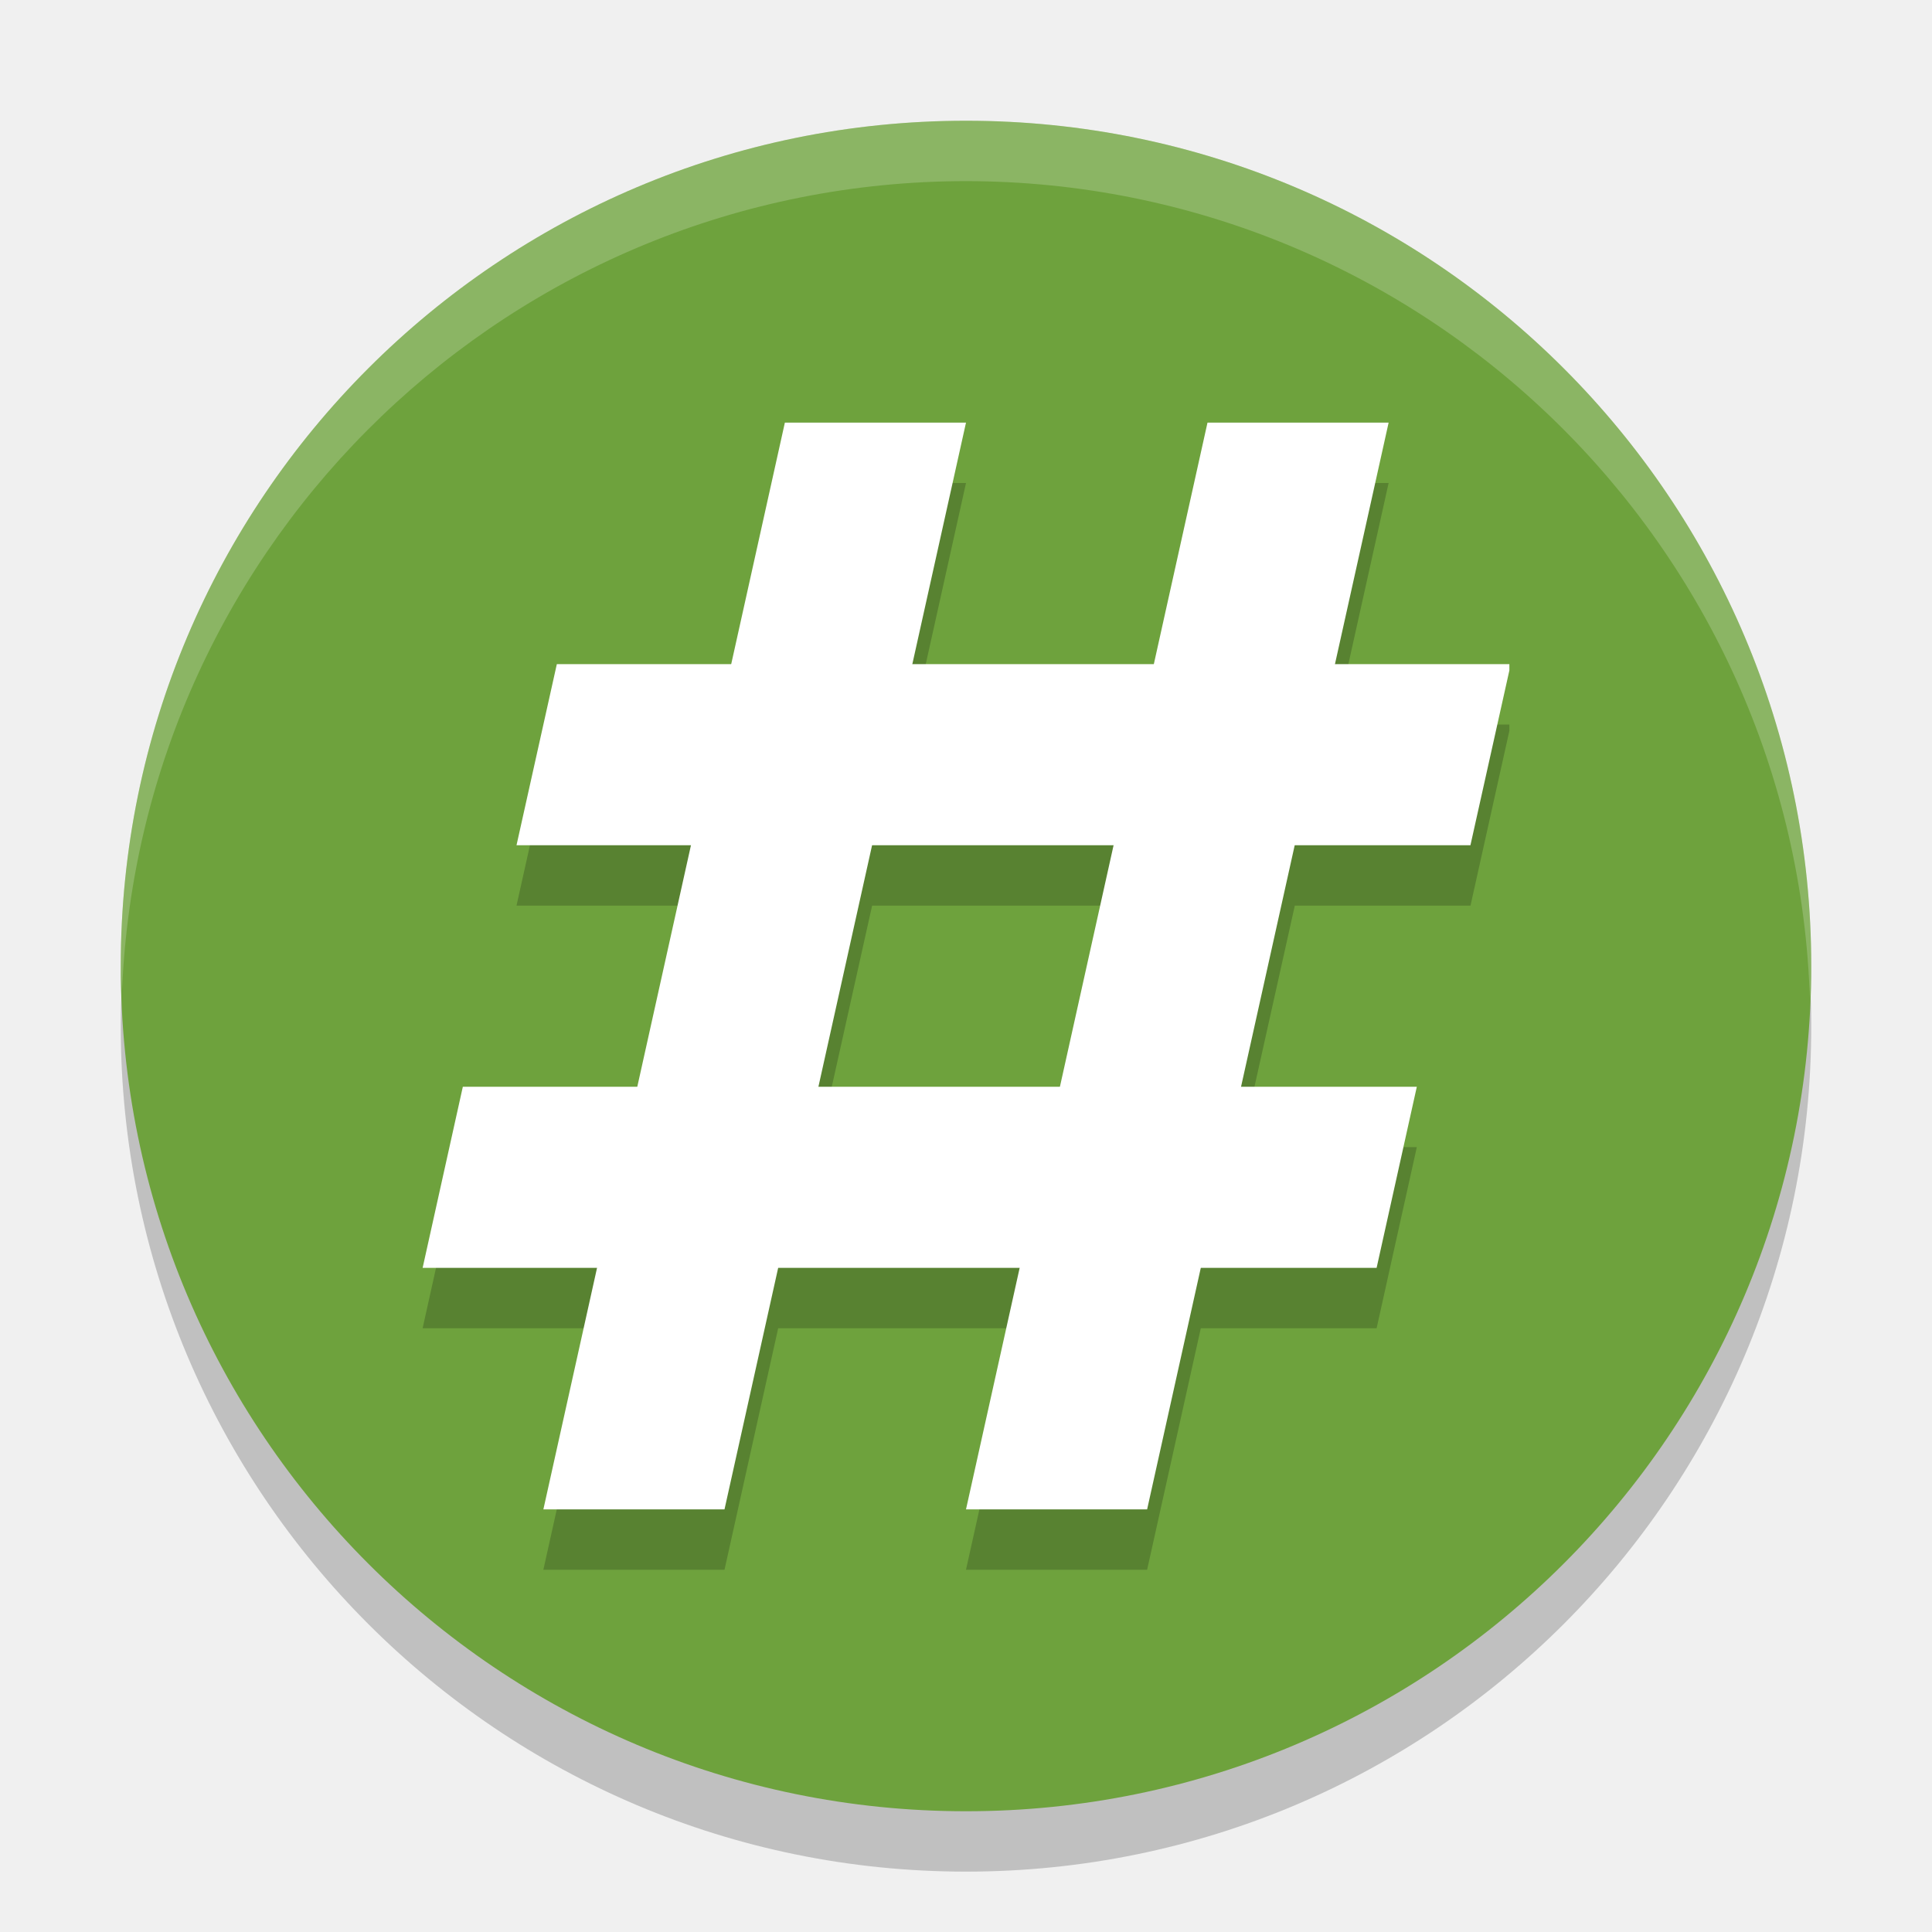
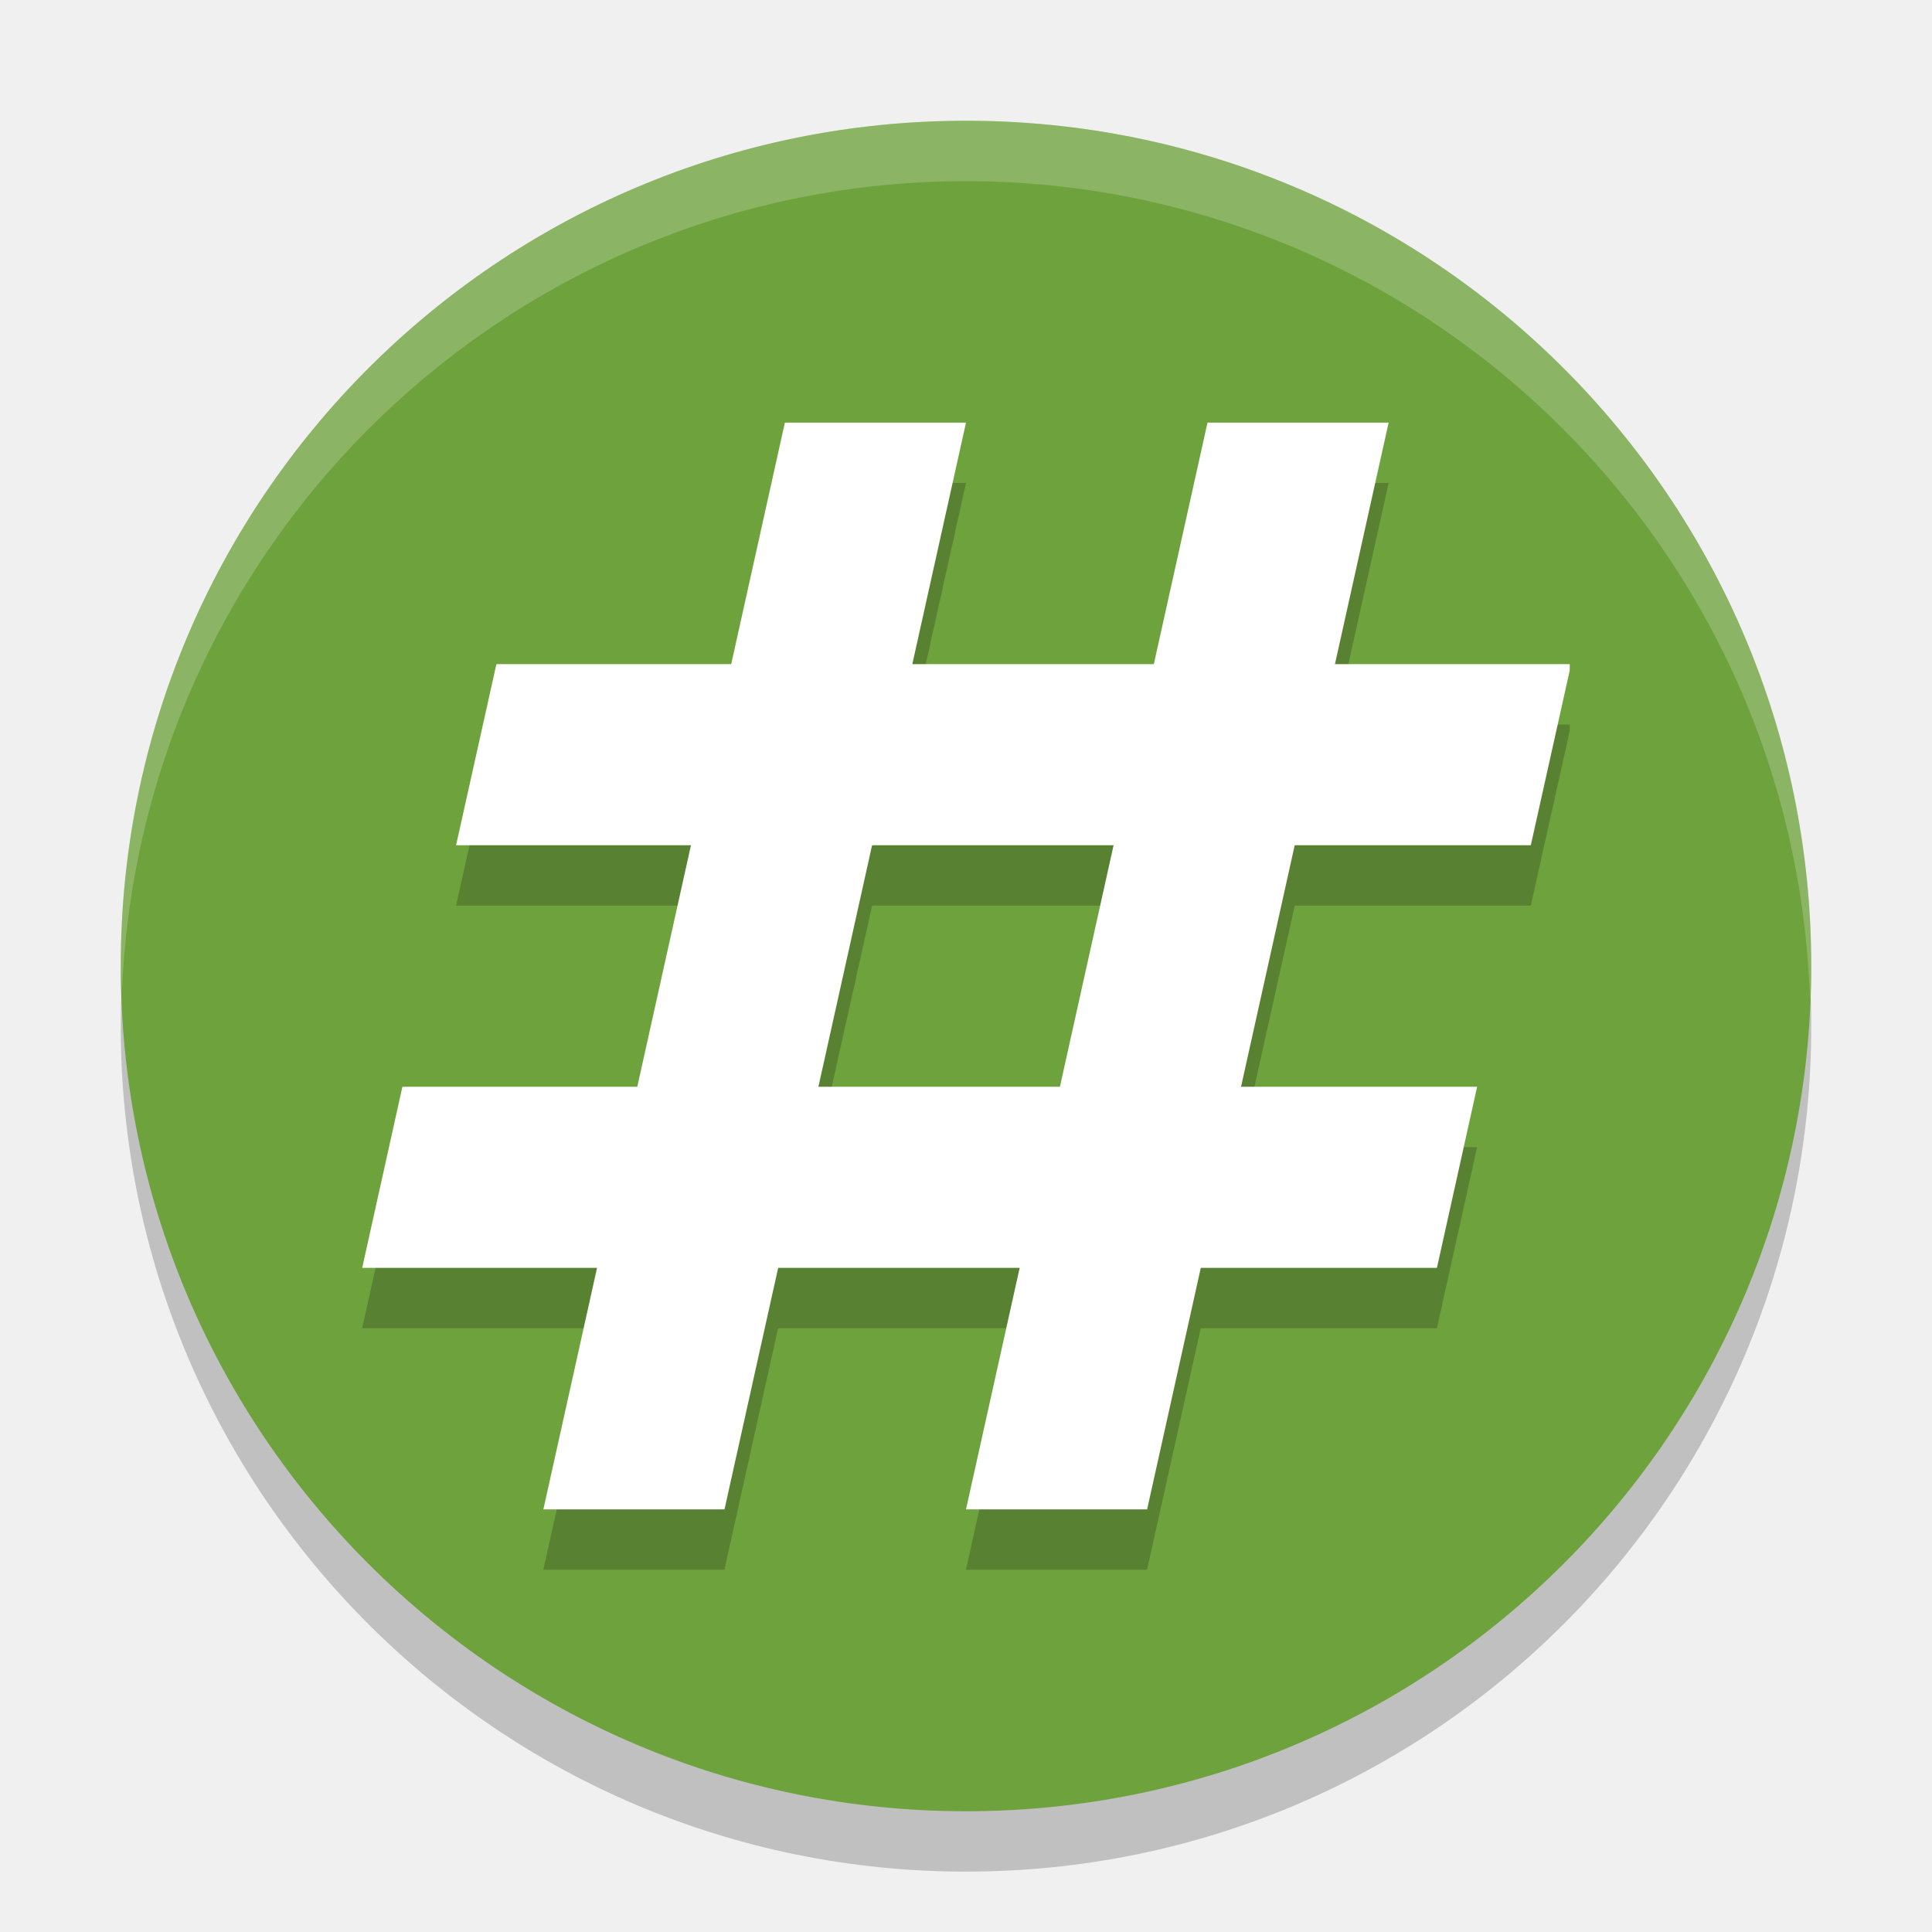
- <svg xmlns="http://www.w3.org/2000/svg" width="32" height="32" version="1.1" viewBox="0 0 32 32">
-   <path style="opacity:0.2" d="M 16,3 A 14,14 0 0 0 2,17 14,14 0 0 0 16,31 14,14 0 0 0 30,17 14,14 0 0 0 16,3 Z" />
-   <path style="fill:#6ea23d" d="M 16,2 A 14,14 0 0 0 2,16 14,14 0 0 0 16,30 14,14 0 0 0 30,16 14,14 0 0 0 16,2 Z" />
-   <path style="fill:#ffffff;opacity:0.2" d="M 16 2 A 14 14 0 0 0 2 16 A 14 14 0 0 0 2.021 16.414 A 14 14 0 0 1 16 3 A 14 14 0 0 1 29.979 16.586 A 14 14 0 0 0 30 16 A 14 14 0 0 0 16 2 z" />
-   <path style="opacity:0.2" d="m 13,8 -0.889,4 H 9.223 l -0.668,3 h 2.891 l -0.891,4 H 7.666 L 7,22 H 9.889 L 9,26 h 3 l 0.889,-4 h 4 L 16,26 h 3 l 0.889,-4 h 2.912 l 0.666,-3 h -2.912 l 0.891,-4 h 2.91 L 25,12.104 V 12 H 22.111 L 23,8 h -3 l -0.889,4 h -4 L 16,8 Z m 1.445,7 h 4 l -0.891,4 h -4 z" />
-   <path style="fill:#ffffff" d="m 13,7 h 3 L 12,25 H 9 Z" />
-   <path style="fill:#ffffff" d="m 20,7 h 3 l -4,18 h -3 z" />
-   <path style="fill:#ffffff" d="M 9.223 11 L 8.555 14 L 24.355 14 L 25 11.104 L 25 11 L 9.223 11 z M 7.666 18 L 7 21 L 22.801 21 L 23.467 18 L 7.666 18 z" />
+ <svg xmlns="http://www.w3.org/2000/svg" height="32" width="32" version="1.1" viewBox="0 0 32 32">
+   <path style="opacity:.2" d="m16 3a14 14 0 0 0 -14 14 14 14 0 0 0 14 14 14 14 0 0 0 14 -14 14 14 0 0 0 -14 -14z" />
+   <path style="fill:#6ea23d" d="m16 2a14 14 0 0 0 -14 14 14 14 0 0 0 14 14 14 14 0 0 0 14 -14 14 14 0 0 0 -14 -14z" />
+   <path style="opacity:.2;fill:#ffffff" d="m16 2a14 14 0 0 0 -14 14 14 14 0 0 0 0.021 0.414 14 14 0 0 1 13.979 -13.414 14 14 0 0 1 13.979 13.586 14 14 0 0 0 0.021 -0.586 14 14 0 0 0 -14 -14z" />
+   <path style="opacity:.2" d="m13 8-0.889 4h-3.889l-0.668 3h3.891l-0.891 4h-3.889l-0.666 3h3.889l-0.889 4h3l0.889-4h4l-0.889 4h3l0.889-4h3.912l0.666-3h-3.912l0.891-4h3.91l0.645-2.896v-0.104h-3.889l0.889-4h-3l-0.889 4h-4l0.889-4h-3zm1.445 7h4l-0.891 4h-4l0.891-4z" />
+   <path style="fill:#ffffff" d="m13 7h3l-4 18h-3z" />
+   <path style="fill:#ffffff" d="m20 7h3l-4 18h-3z" />
+   <path style="fill:#ffffff" d="m8.222 11-0.668 3h17.801l0.645-2.896v-0.104zm-1.557 7-0.666 3h17.801l0.666-3z" />
</svg>
